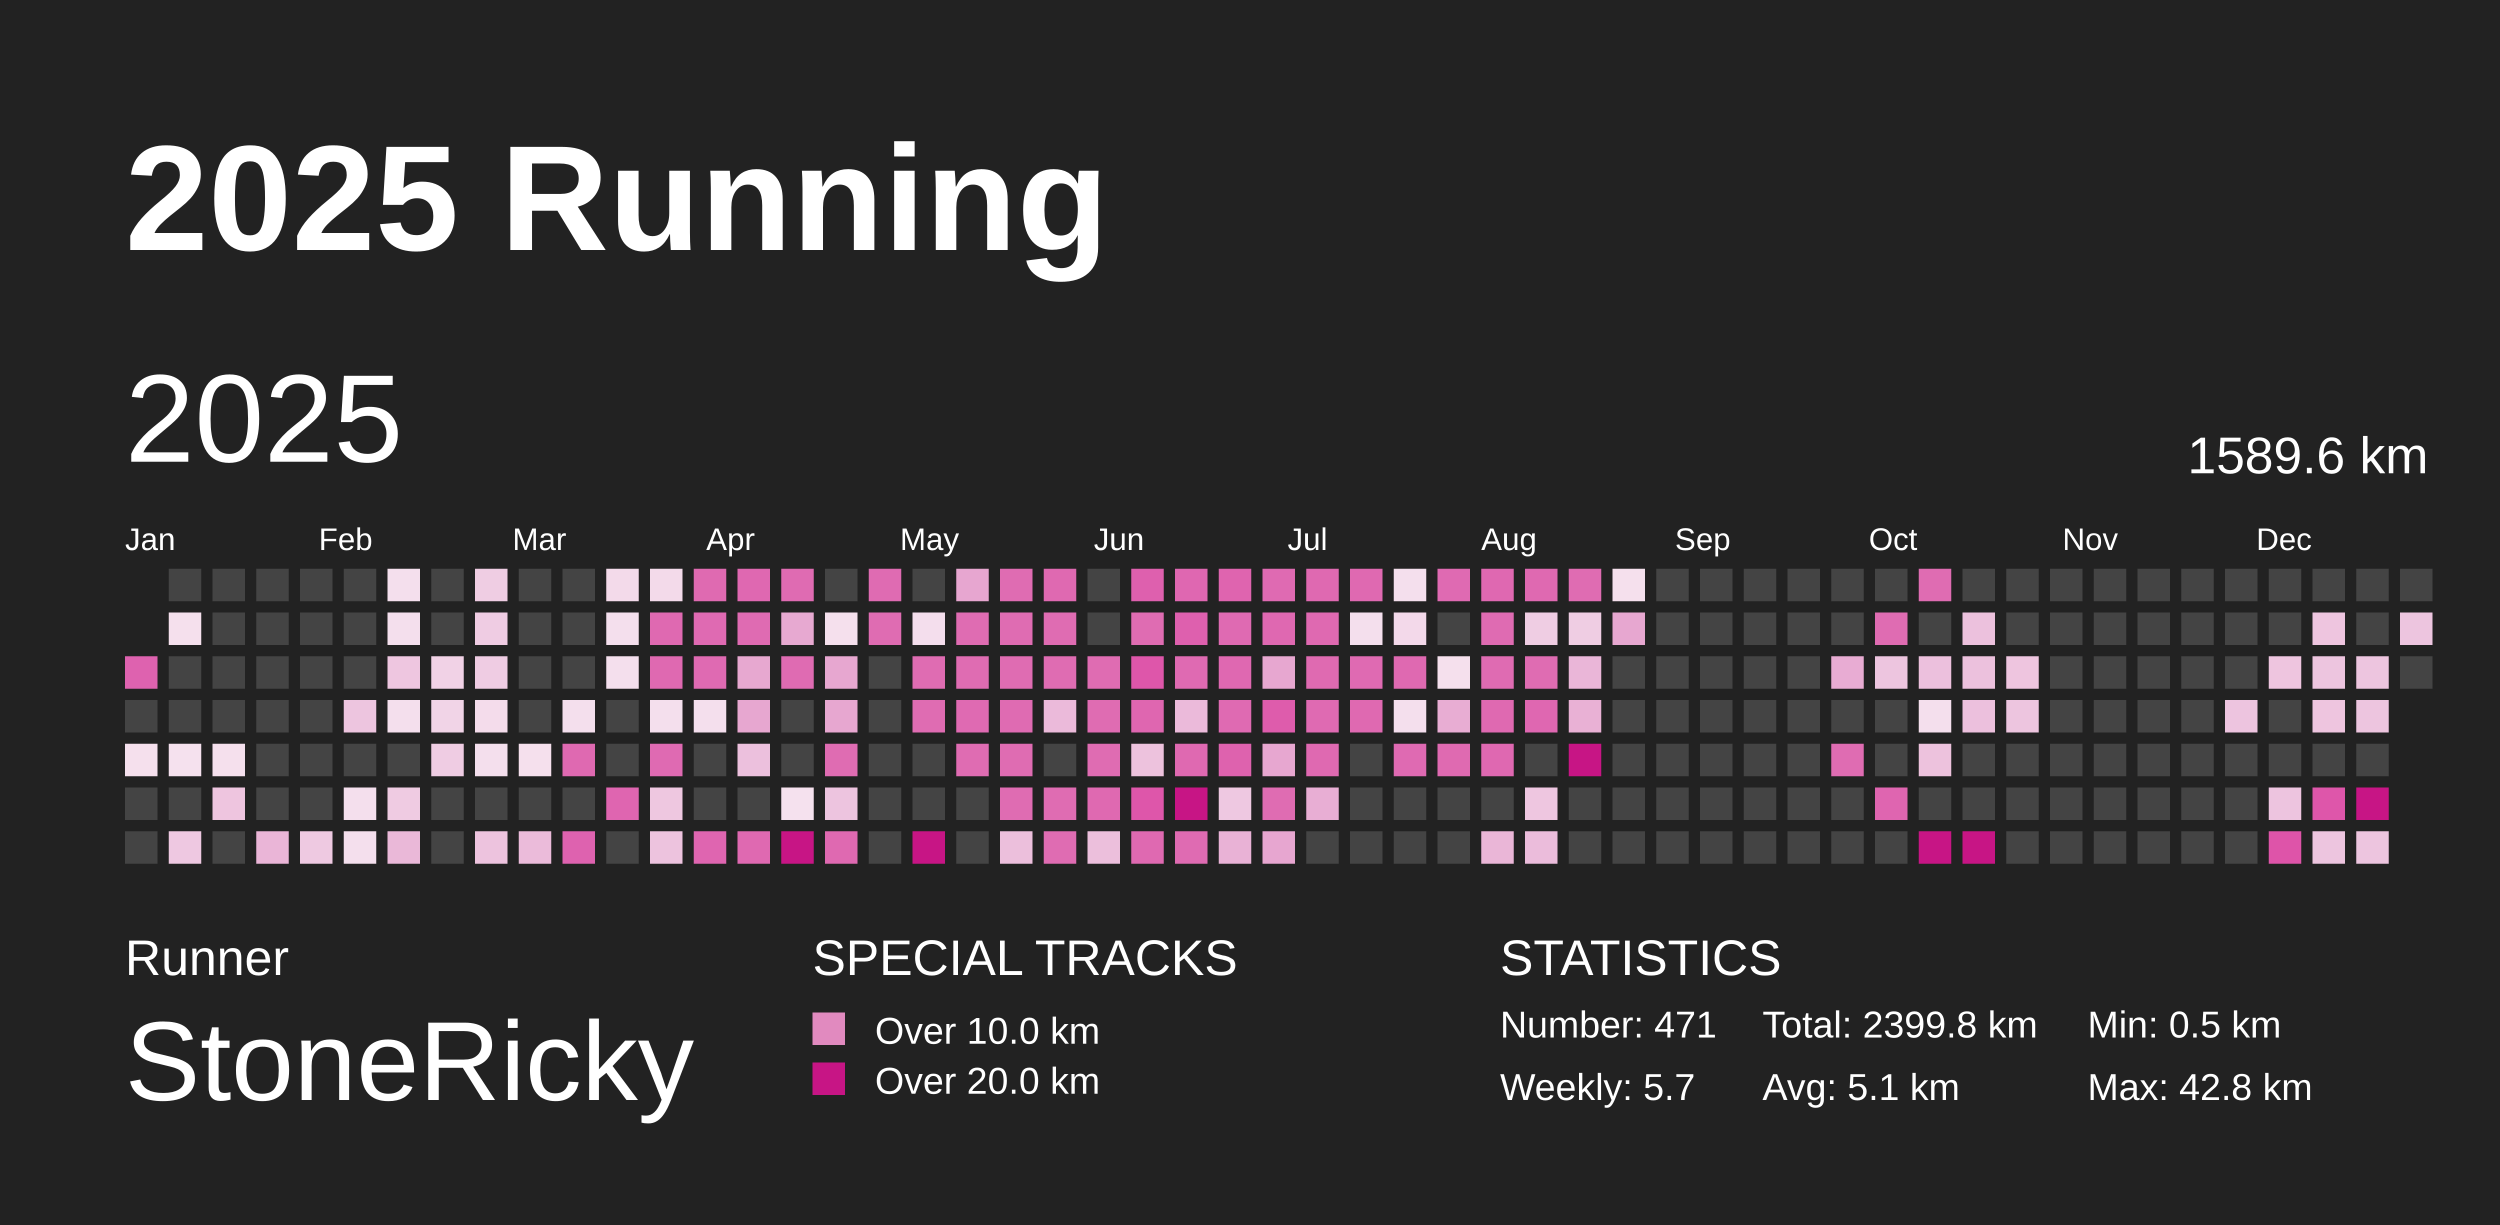
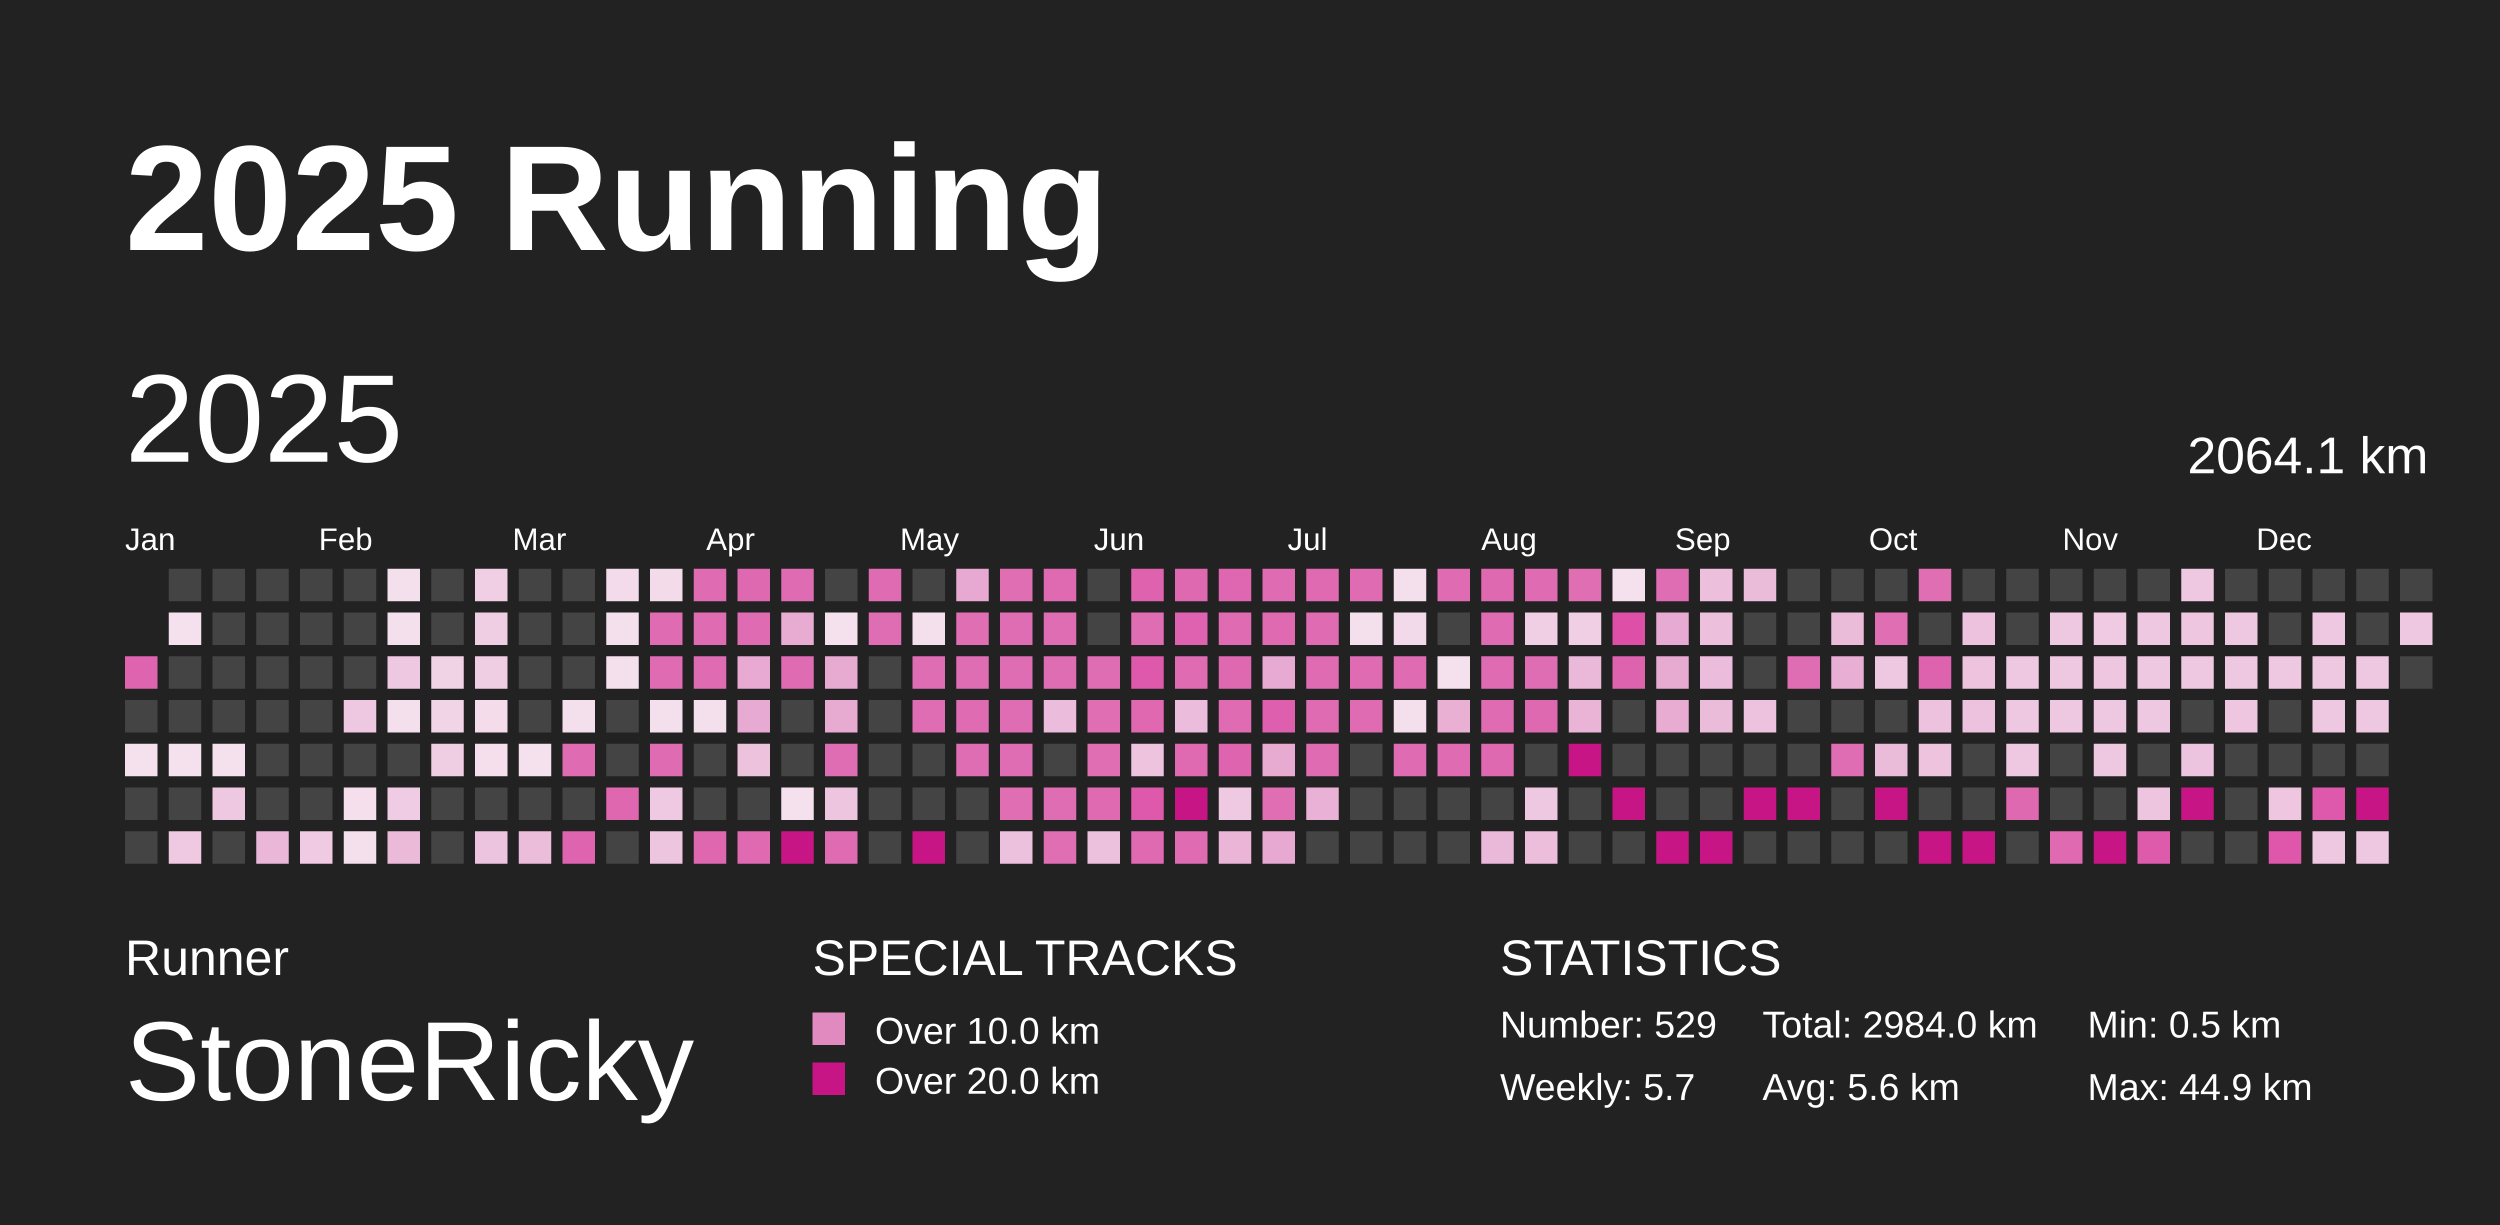
<svg xmlns="http://www.w3.org/2000/svg" baseProfile="full" height="98mm" version="1.1" viewBox="0,0,200,98" width="200mm">
  <defs />
  <rect fill="#222222" height="98" width="200" x="0" y="0" />
  <text fill="#FFFFFF" style="font-size:12px; font-family:Arial; font-weight:bold;" x="10" y="20">2025 Running</text>
  <text fill="#FFFFFF" style="font-size:4px; font-family:Arial" x="10" y="78">Runner</text>
  <text fill="#FFFFFF" style="font-size:9px; font-family:Arial" x="10" y="88">StoneRicky</text>
  <text fill="#FFFFFF" style="font-size:4px; font-family:Arial" x="65" y="78">SPECIAL TRACKS</text>
  <rect fill="#E18ABF" height="2.6" width="2.6" x="65" y="81" />
  <text fill="#FFFFFF" style="font-size:3px; font-family:Arial" x="70" y="83.5">Over 10.0 km</text>
  <rect fill="#C71585" height="2.6" width="2.6" x="65" y="85" />
  <text fill="#FFFFFF" style="font-size:3px; font-family:Arial" x="70" y="87.5">Over 20.0 km</text>
  <text fill="#FFFFFF" style="font-size:4px; font-family:Arial" x="120" y="78">STATISTICS</text>
-   <text fill="#FFFFFF" style="font-size:3px; font-family:Arial" x="120" y="83">Number: 471</text>
+   <text fill="#FFFFFF" style="font-size:3px; font-family:Arial" x="120" y="83">Number: 529</text>
  <text fill="#FFFFFF" style="font-size:3px; font-family:Arial" x="120" y="88">Weekly: 5.7</text>
-   <text fill="#FFFFFF" style="font-size:3px; font-family:Arial" x="141" y="83">Total: 2399.8 km</text>
-   <text fill="#FFFFFF" style="font-size:3px; font-family:Arial" x="141" y="88">Avg: 5.1 km</text>
+   <text fill="#FFFFFF" style="font-size:3px; font-family:Arial" x="141" y="83">Total: 2984.0 km</text>
+   <text fill="#FFFFFF" style="font-size:3px; font-family:Arial" x="141" y="88">Avg: 5.6 km</text>
  <text fill="#FFFFFF" style="font-size:3px; font-family:Arial" x="167" y="83">Min: 0.5 km</text>
-   <text fill="#FFFFFF" style="font-size:3px; font-family:Arial" x="167" y="88">Max: 42.8 km</text>
+   <text fill="#FFFFFF" style="font-size:3px; font-family:Arial" x="167" y="88">Max: 44.9 km</text>
  <text dominant-baseline="hanging" fill="#FFFFFF" style="font-size:10.0px; font-family:Arial;" x="10" y="30">2025</text>
-   <text dominant-baseline="hanging" fill="#FFFFFF" style="font-size:4.125px; font-family:Arial;" x="175" y="35">1589.6 km</text>
+   <text dominant-baseline="hanging" fill="#FFFFFF" style="font-size:4.125px; font-family:Arial;" x="175" y="35">2064.1 km</text>
  <text fill="#FFFFFF" style="font-size:2.5px; font-family:Arial" x="10.0" y="44">Jan</text>
  <text fill="#FFFFFF" style="font-size:2.5px; font-family:Arial" x="25.5" y="44">Feb</text>
  <text fill="#FFFFFF" style="font-size:2.5px; font-family:Arial" x="41.0" y="44">Mar</text>
  <text fill="#FFFFFF" style="font-size:2.5px; font-family:Arial" x="56.5" y="44">Apr</text>
  <text fill="#FFFFFF" style="font-size:2.5px; font-family:Arial" x="72.0" y="44">May</text>
  <text fill="#FFFFFF" style="font-size:2.5px; font-family:Arial" x="87.5" y="44">Jun</text>
  <text fill="#FFFFFF" style="font-size:2.5px; font-family:Arial" x="103.0" y="44">Jul</text>
  <text fill="#FFFFFF" style="font-size:2.5px; font-family:Arial" x="118.5" y="44">Aug</text>
  <text fill="#FFFFFF" style="font-size:2.5px; font-family:Arial" x="134.0" y="44">Sep</text>
  <text fill="#FFFFFF" style="font-size:2.5px; font-family:Arial" x="149.5" y="44">Oct</text>
  <text fill="#FFFFFF" style="font-size:2.5px; font-family:Arial" x="165.0" y="44">Nov</text>
  <text fill="#FFFFFF" style="font-size:2.5px; font-family:Arial" x="180.5" y="44">Dec</text>
-   <rect fill="#de62af" height="2.6" width="2.6" x="10.0" y="52.5" />
+   <rect fill="#df64af" height="2.6" width="2.6" x="10.0" y="52.5" />
  <rect fill="#444444" height="2.6" width="2.6" x="10.0" y="56.0" />
  <rect fill="#f5e0ed" height="2.6" width="2.6" x="10.0" y="59.5" />
  <rect fill="#444444" height="2.6" width="2.6" x="10.0" y="63.0" />
  <rect fill="#444444" height="2.6" width="2.6" x="10.0" y="66.5" />
  <rect fill="#444444" height="2.6" width="2.6" x="13.5" y="45.5" />
  <rect fill="#f5e0ed" height="2.6" width="2.6" x="13.5" y="49.0" />
  <rect fill="#444444" height="2.6" width="2.6" x="13.5" y="52.5" />
  <rect fill="#444444" height="2.6" width="2.6" x="13.5" y="56.0" />
  <rect fill="#f5e1ee" height="2.6" width="2.6" x="13.5" y="59.5" />
  <rect fill="#444444" height="2.6" width="2.6" x="13.5" y="63.0" />
-   <rect fill="#eec8e1" height="2.6" width="2.6" x="13.5" y="66.5" />
+   <rect fill="#eec9e1" height="2.6" width="2.6" x="13.5" y="66.5" />
  <rect fill="#444444" height="2.6" width="2.6" x="17.0" y="45.5" />
  <rect fill="#444444" height="2.6" width="2.6" x="17.0" y="49.0" />
  <rect fill="#444444" height="2.6" width="2.6" x="17.0" y="52.5" />
  <rect fill="#444444" height="2.6" width="2.6" x="17.0" y="56.0" />
  <rect fill="#f5e0ed" height="2.6" width="2.6" x="17.0" y="59.5" />
-   <rect fill="#eec5df" height="2.6" width="2.6" x="17.0" y="63.0" />
+   <rect fill="#eec7e0" height="2.6" width="2.6" x="17.0" y="63.0" />
  <rect fill="#444444" height="2.6" width="2.6" x="17.0" y="66.5" />
  <rect fill="#444444" height="2.6" width="2.6" x="20.5" y="45.5" />
  <rect fill="#444444" height="2.6" width="2.6" x="20.5" y="49.0" />
  <rect fill="#444444" height="2.6" width="2.6" x="20.5" y="52.5" />
  <rect fill="#444444" height="2.6" width="2.6" x="20.5" y="56.0" />
  <rect fill="#444444" height="2.6" width="2.6" x="20.5" y="59.5" />
  <rect fill="#444444" height="2.6" width="2.6" x="20.5" y="63.0" />
-   <rect fill="#eab5d7" height="2.6" width="2.6" x="20.5" y="66.5" />
+   <rect fill="#eab7d8" height="2.6" width="2.6" x="20.5" y="66.5" />
  <rect fill="#444444" height="2.6" width="2.6" x="24.0" y="45.5" />
  <rect fill="#444444" height="2.6" width="2.6" x="24.0" y="49.0" />
  <rect fill="#444444" height="2.6" width="2.6" x="24.0" y="52.5" />
  <rect fill="#444444" height="2.6" width="2.6" x="24.0" y="56.0" />
  <rect fill="#444444" height="2.6" width="2.6" x="24.0" y="59.5" />
  <rect fill="#444444" height="2.6" width="2.6" x="24.0" y="63.0" />
-   <rect fill="#eec9e1" height="2.6" width="2.6" x="24.0" y="66.5" />
+   <rect fill="#efcae2" height="2.6" width="2.6" x="24.0" y="66.5" />
  <rect fill="#444444" height="2.6" width="2.6" x="27.5" y="45.5" />
  <rect fill="#444444" height="2.6" width="2.6" x="27.5" y="49.0" />
  <rect fill="#444444" height="2.6" width="2.6" x="27.5" y="52.5" />
-   <rect fill="#edc5df" height="2.6" width="2.6" x="27.5" y="56.0" />
+   <rect fill="#eec7e0" height="2.6" width="2.6" x="27.5" y="56.0" />
  <rect fill="#444444" height="2.6" width="2.6" x="27.5" y="59.5" />
-   <rect fill="#f4dfed" height="2.6" width="2.6" x="27.5" y="63.0" />
+   <rect fill="#f5dfed" height="2.6" width="2.6" x="27.5" y="63.0" />
  <rect fill="#f4dfed" height="2.6" width="2.6" x="27.5" y="66.5" />
  <rect fill="#f4dfed" height="2.6" width="2.6" x="31.0" y="45.5" />
  <rect fill="#f4dfed" height="2.6" width="2.6" x="31.0" y="49.0" />
-   <rect fill="#eec6e0" height="2.6" width="2.6" x="31.0" y="52.5" />
+   <rect fill="#eec7e0" height="2.6" width="2.6" x="31.0" y="52.5" />
  <rect fill="#f4dfed" height="2.6" width="2.6" x="31.0" y="56.0" />
  <rect fill="#444444" height="2.6" width="2.6" x="31.0" y="59.5" />
-   <rect fill="#efcbe2" height="2.6" width="2.6" x="31.0" y="63.0" />
-   <rect fill="#eab8d8" height="2.6" width="2.6" x="31.0" y="66.5" />
+   <rect fill="#efcce3" height="2.6" width="2.6" x="31.0" y="63.0" />
+   <rect fill="#ebbad9" height="2.6" width="2.6" x="31.0" y="66.5" />
  <rect fill="#444444" height="2.6" width="2.6" x="34.5" y="45.5" />
  <rect fill="#444444" height="2.6" width="2.6" x="34.5" y="49.0" />
-   <rect fill="#f1d2e6" height="2.6" width="2.6" x="34.5" y="52.5" />
-   <rect fill="#f1d4e7" height="2.6" width="2.6" x="34.5" y="56.0" />
-   <rect fill="#efcce3" height="2.6" width="2.6" x="34.5" y="59.5" />
+   <rect fill="#f1d3e6" height="2.6" width="2.6" x="34.5" y="52.5" />
+   <rect fill="#f1d5e7" height="2.6" width="2.6" x="34.5" y="56.0" />
+   <rect fill="#efcde3" height="2.6" width="2.6" x="34.5" y="59.5" />
  <rect fill="#444444" height="2.6" width="2.6" x="34.5" y="63.0" />
  <rect fill="#444444" height="2.6" width="2.6" x="34.5" y="66.5" />
-   <rect fill="#efcde3" height="2.6" width="2.6" x="38.0" y="45.5" />
-   <rect fill="#efcce3" height="2.6" width="2.6" x="38.0" y="49.0" />
-   <rect fill="#efcce3" height="2.6" width="2.6" x="38.0" y="52.5" />
+   <rect fill="#f0cee4" height="2.6" width="2.6" x="38.0" y="45.5" />
+   <rect fill="#efcde3" height="2.6" width="2.6" x="38.0" y="49.0" />
+   <rect fill="#efcde3" height="2.6" width="2.6" x="38.0" y="52.5" />
  <rect fill="#f4dceb" height="2.6" width="2.6" x="38.0" y="56.0" />
-   <rect fill="#f4dfed" height="2.6" width="2.6" x="38.0" y="59.5" />
+   <rect fill="#f5dfed" height="2.6" width="2.6" x="38.0" y="59.5" />
  <rect fill="#444444" height="2.6" width="2.6" x="38.0" y="63.0" />
-   <rect fill="#edc3de" height="2.6" width="2.6" x="38.0" y="66.5" />
+   <rect fill="#edc4df" height="2.6" width="2.6" x="38.0" y="66.5" />
  <rect fill="#444444" height="2.6" width="2.6" x="41.5" y="45.5" />
  <rect fill="#444444" height="2.6" width="2.6" x="41.5" y="49.0" />
  <rect fill="#444444" height="2.6" width="2.6" x="41.5" y="52.5" />
  <rect fill="#444444" height="2.6" width="2.6" x="41.5" y="56.0" />
  <rect fill="#f5e0ed" height="2.6" width="2.6" x="41.5" y="59.5" />
  <rect fill="#444444" height="2.6" width="2.6" x="41.5" y="63.0" />
-   <rect fill="#ebbbda" height="2.6" width="2.6" x="41.5" y="66.5" />
+   <rect fill="#ebbddb" height="2.6" width="2.6" x="41.5" y="66.5" />
  <rect fill="#444444" height="2.6" width="2.6" x="45.0" y="45.5" />
  <rect fill="#444444" height="2.6" width="2.6" x="45.0" y="49.0" />
  <rect fill="#444444" height="2.6" width="2.6" x="45.0" y="52.5" />
  <rect fill="#f4dfed" height="2.6" width="2.6" x="45.0" y="56.0" />
-   <rect fill="#df69b1" height="2.6" width="2.6" x="45.0" y="59.5" />
+   <rect fill="#df6bb2" height="2.6" width="2.6" x="45.0" y="59.5" />
  <rect fill="#444444" height="2.6" width="2.6" x="45.0" y="63.0" />
-   <rect fill="#de62af" height="2.6" width="2.6" x="45.0" y="66.5" />
-   <rect fill="#f3daea" height="2.6" width="2.6" x="48.5" y="45.5" />
+   <rect fill="#df64af" height="2.6" width="2.6" x="45.0" y="66.5" />
+   <rect fill="#f3dbeb" height="2.6" width="2.6" x="48.5" y="45.5" />
  <rect fill="#f4dfed" height="2.6" width="2.6" x="48.5" y="49.0" />
  <rect fill="#f4dfed" height="2.6" width="2.6" x="48.5" y="52.5" />
  <rect fill="#444444" height="2.6" width="2.6" x="48.5" y="56.0" />
  <rect fill="#444444" height="2.6" width="2.6" x="48.5" y="59.5" />
-   <rect fill="#df65b0" height="2.6" width="2.6" x="48.5" y="63.0" />
+   <rect fill="#df67b0" height="2.6" width="2.6" x="48.5" y="63.0" />
  <rect fill="#444444" height="2.6" width="2.6" x="48.5" y="66.5" />
-   <rect fill="#f3daea" height="2.6" width="2.6" x="52.0" y="45.5" />
-   <rect fill="#df69b1" height="2.6" width="2.6" x="52.0" y="49.0" />
-   <rect fill="#df69b1" height="2.6" width="2.6" x="52.0" y="52.5" />
+   <rect fill="#f3dbea" height="2.6" width="2.6" x="52.0" y="45.5" />
+   <rect fill="#df6bb2" height="2.6" width="2.6" x="52.0" y="49.0" />
+   <rect fill="#df6bb2" height="2.6" width="2.6" x="52.0" y="52.5" />
  <rect fill="#f4dfed" height="2.6" width="2.6" x="52.0" y="56.0" />
-   <rect fill="#df6ab2" height="2.6" width="2.6" x="52.0" y="59.5" />
-   <rect fill="#eec7e0" height="2.6" width="2.6" x="52.0" y="63.0" />
-   <rect fill="#edc3de" height="2.6" width="2.6" x="52.0" y="66.5" />
-   <rect fill="#df6ab1" height="2.6" width="2.6" x="55.5" y="45.5" />
-   <rect fill="#df6ab2" height="2.6" width="2.6" x="55.5" y="49.0" />
-   <rect fill="#df6ab2" height="2.6" width="2.6" x="55.5" y="52.5" />
+   <rect fill="#df6cb2" height="2.6" width="2.6" x="52.0" y="59.5" />
+   <rect fill="#eec9e1" height="2.6" width="2.6" x="52.0" y="63.0" />
+   <rect fill="#edc5df" height="2.6" width="2.6" x="52.0" y="66.5" />
+   <rect fill="#df6bb2" height="2.6" width="2.6" x="55.5" y="45.5" />
+   <rect fill="#df6cb2" height="2.6" width="2.6" x="55.5" y="49.0" />
+   <rect fill="#df6cb2" height="2.6" width="2.6" x="55.5" y="52.5" />
  <rect fill="#f4dfed" height="2.6" width="2.6" x="55.5" y="56.0" />
  <rect fill="#444444" height="2.6" width="2.6" x="55.5" y="59.5" />
  <rect fill="#444444" height="2.6" width="2.6" x="55.5" y="63.0" />
-   <rect fill="#df65b0" height="2.6" width="2.6" x="55.5" y="66.5" />
-   <rect fill="#df68b1" height="2.6" width="2.6" x="59.0" y="45.5" />
-   <rect fill="#df6bb2" height="2.6" width="2.6" x="59.0" y="49.0" />
-   <rect fill="#e7a8d0" height="2.6" width="2.6" x="59.0" y="52.5" />
-   <rect fill="#e7a7d0" height="2.6" width="2.6" x="59.0" y="56.0" />
-   <rect fill="#ecc0dd" height="2.6" width="2.6" x="59.0" y="59.5" />
+   <rect fill="#df67b0" height="2.6" width="2.6" x="55.5" y="66.5" />
+   <rect fill="#df69b1" height="2.6" width="2.6" x="59.0" y="45.5" />
+   <rect fill="#df6cb3" height="2.6" width="2.6" x="59.0" y="49.0" />
+   <rect fill="#e8aad2" height="2.6" width="2.6" x="59.0" y="52.5" />
+   <rect fill="#e7aad2" height="2.6" width="2.6" x="59.0" y="56.0" />
+   <rect fill="#edc2dd" height="2.6" width="2.6" x="59.0" y="59.5" />
  <rect fill="#444444" height="2.6" width="2.6" x="59.0" y="63.0" />
-   <rect fill="#df69b1" height="2.6" width="2.6" x="59.0" y="66.5" />
-   <rect fill="#df6bb2" height="2.6" width="2.6" x="62.5" y="45.5" />
-   <rect fill="#e7a9d1" height="2.6" width="2.6" x="62.5" y="49.0" />
-   <rect fill="#df6bb2" height="2.6" width="2.6" x="62.5" y="52.5" />
+   <rect fill="#df6ab2" height="2.6" width="2.6" x="59.0" y="66.5" />
+   <rect fill="#df6cb3" height="2.6" width="2.6" x="62.5" y="45.5" />
+   <rect fill="#e8acd3" height="2.6" width="2.6" x="62.5" y="49.0" />
+   <rect fill="#df6cb3" height="2.6" width="2.6" x="62.5" y="52.5" />
  <rect fill="#444444" height="2.6" width="2.6" x="62.5" y="56.0" />
  <rect fill="#444444" height="2.6" width="2.6" x="62.5" y="59.5" />
  <rect fill="#f5e1ee" height="2.6" width="2.6" x="62.5" y="63.0" />
  <rect fill="#C71585" height="2.6" width="2.6" x="62.5" y="66.5" />
  <rect fill="#444444" height="2.6" width="2.6" x="66.0" y="45.5" />
  <rect fill="#f5e0ed" height="2.6" width="2.6" x="66.0" y="49.0" />
-   <rect fill="#e7a7d0" height="2.6" width="2.6" x="66.0" y="52.5" />
-   <rect fill="#e7a7d0" height="2.6" width="2.6" x="66.0" y="56.0" />
-   <rect fill="#df6cb2" height="2.6" width="2.6" x="66.0" y="59.5" />
-   <rect fill="#edc4df" height="2.6" width="2.6" x="66.0" y="63.0" />
-   <rect fill="#df69b1" height="2.6" width="2.6" x="66.0" y="66.5" />
-   <rect fill="#df6bb2" height="2.6" width="2.6" x="69.5" y="45.5" />
-   <rect fill="#df6cb2" height="2.6" width="2.6" x="69.5" y="49.0" />
+   <rect fill="#e7aad1" height="2.6" width="2.6" x="66.0" y="52.5" />
+   <rect fill="#e7aad1" height="2.6" width="2.6" x="66.0" y="56.0" />
+   <rect fill="#df6db3" height="2.6" width="2.6" x="66.0" y="59.5" />
+   <rect fill="#edc5df" height="2.6" width="2.6" x="66.0" y="63.0" />
+   <rect fill="#df6bb2" height="2.6" width="2.6" x="66.0" y="66.5" />
+   <rect fill="#df6cb3" height="2.6" width="2.6" x="69.5" y="45.5" />
+   <rect fill="#df6db3" height="2.6" width="2.6" x="69.5" y="49.0" />
  <rect fill="#444444" height="2.6" width="2.6" x="69.5" y="52.5" />
  <rect fill="#444444" height="2.6" width="2.6" x="69.5" y="56.0" />
  <rect fill="#444444" height="2.6" width="2.6" x="69.5" y="59.5" />
  <rect fill="#444444" height="2.6" width="2.6" x="69.5" y="63.0" />
  <rect fill="#444444" height="2.6" width="2.6" x="69.5" y="66.5" />
  <rect fill="#444444" height="2.6" width="2.6" x="73.0" y="45.5" />
-   <rect fill="#f4deed" height="2.6" width="2.6" x="73.0" y="49.0" />
-   <rect fill="#df6cb2" height="2.6" width="2.6" x="73.0" y="52.5" />
-   <rect fill="#df6cb2" height="2.6" width="2.6" x="73.0" y="56.0" />
+   <rect fill="#f4dfed" height="2.6" width="2.6" x="73.0" y="49.0" />
+   <rect fill="#df6db3" height="2.6" width="2.6" x="73.0" y="52.5" />
+   <rect fill="#df6db3" height="2.6" width="2.6" x="73.0" y="56.0" />
  <rect fill="#444444" height="2.6" width="2.6" x="73.0" y="59.5" />
  <rect fill="#444444" height="2.6" width="2.6" x="73.0" y="63.0" />
  <rect fill="#C71585" height="2.6" width="2.6" x="73.0" y="66.5" />
-   <rect fill="#e7a6d0" height="2.6" width="2.6" x="76.5" y="45.5" />
-   <rect fill="#df6cb2" height="2.6" width="2.6" x="76.5" y="49.0" />
-   <rect fill="#df6cb2" height="2.6" width="2.6" x="76.5" y="52.5" />
-   <rect fill="#df6ab2" height="2.6" width="2.6" x="76.5" y="56.0" />
-   <rect fill="#df6cb2" height="2.6" width="2.6" x="76.5" y="59.5" />
+   <rect fill="#e7a9d1" height="2.6" width="2.6" x="76.5" y="45.5" />
+   <rect fill="#df6eb3" height="2.6" width="2.6" x="76.5" y="49.0" />
+   <rect fill="#df6db3" height="2.6" width="2.6" x="76.5" y="52.5" />
+   <rect fill="#df6bb2" height="2.6" width="2.6" x="76.5" y="56.0" />
+   <rect fill="#df6db3" height="2.6" width="2.6" x="76.5" y="59.5" />
  <rect fill="#444444" height="2.6" width="2.6" x="76.5" y="63.0" />
  <rect fill="#444444" height="2.6" width="2.6" x="76.5" y="66.5" />
-   <rect fill="#df6cb2" height="2.6" width="2.6" x="80.0" y="45.5" />
-   <rect fill="#df6cb2" height="2.6" width="2.6" x="80.0" y="49.0" />
-   <rect fill="#df6cb2" height="2.6" width="2.6" x="80.0" y="52.5" />
-   <rect fill="#df6bb2" height="2.6" width="2.6" x="80.0" y="56.0" />
-   <rect fill="#df6cb2" height="2.6" width="2.6" x="80.0" y="59.5" />
-   <rect fill="#df6cb2" height="2.6" width="2.6" x="80.0" y="63.0" />
-   <rect fill="#ecbfdc" height="2.6" width="2.6" x="80.0" y="66.5" />
-   <rect fill="#df69b1" height="2.6" width="2.6" x="83.5" y="45.5" />
-   <rect fill="#df6cb2" height="2.6" width="2.6" x="83.5" y="49.0" />
-   <rect fill="#df6cb2" height="2.6" width="2.6" x="83.5" y="52.5" />
-   <rect fill="#ebbada" height="2.6" width="2.6" x="83.5" y="56.0" />
+   <rect fill="#df6eb3" height="2.6" width="2.6" x="80.0" y="45.5" />
+   <rect fill="#df6db3" height="2.6" width="2.6" x="80.0" y="49.0" />
+   <rect fill="#df6db3" height="2.6" width="2.6" x="80.0" y="52.5" />
+   <rect fill="#df6db3" height="2.6" width="2.6" x="80.0" y="56.0" />
+   <rect fill="#df6db3" height="2.6" width="2.6" x="80.0" y="59.5" />
+   <rect fill="#df6eb3" height="2.6" width="2.6" x="80.0" y="63.0" />
+   <rect fill="#ecc1dd" height="2.6" width="2.6" x="80.0" y="66.5" />
+   <rect fill="#df6ab2" height="2.6" width="2.6" x="83.5" y="45.5" />
+   <rect fill="#df6db3" height="2.6" width="2.6" x="83.5" y="49.0" />
+   <rect fill="#df6db3" height="2.6" width="2.6" x="83.5" y="52.5" />
+   <rect fill="#ebbcdb" height="2.6" width="2.6" x="83.5" y="56.0" />
  <rect fill="#444444" height="2.6" width="2.6" x="83.5" y="59.5" />
-   <rect fill="#df6cb2" height="2.6" width="2.6" x="83.5" y="63.0" />
-   <rect fill="#df6cb2" height="2.6" width="2.6" x="83.5" y="66.5" />
+   <rect fill="#df6db3" height="2.6" width="2.6" x="83.5" y="63.0" />
+   <rect fill="#df6eb3" height="2.6" width="2.6" x="83.5" y="66.5" />
  <rect fill="#444444" height="2.6" width="2.6" x="87.0" y="45.5" />
  <rect fill="#444444" height="2.6" width="2.6" x="87.0" y="49.0" />
-   <rect fill="#df6cb2" height="2.6" width="2.6" x="87.0" y="52.5" />
-   <rect fill="#df6cb2" height="2.6" width="2.6" x="87.0" y="56.0" />
-   <rect fill="#df6cb2" height="2.6" width="2.6" x="87.0" y="59.5" />
-   <rect fill="#df69b1" height="2.6" width="2.6" x="87.0" y="63.0" />
-   <rect fill="#ecbfdc" height="2.6" width="2.6" x="87.0" y="66.5" />
-   <rect fill="#de60ae" height="2.6" width="2.6" x="90.5" y="45.5" />
-   <rect fill="#df6cb2" height="2.6" width="2.6" x="90.5" y="49.0" />
-   <rect fill="#de56aa" height="2.6" width="2.6" x="90.5" y="52.5" />
-   <rect fill="#df66b0" height="2.6" width="2.6" x="90.5" y="56.0" />
-   <rect fill="#edc2dd" height="2.6" width="2.6" x="90.5" y="59.5" />
-   <rect fill="#de56aa" height="2.6" width="2.6" x="90.5" y="63.0" />
-   <rect fill="#df69b1" height="2.6" width="2.6" x="90.5" y="66.5" />
-   <rect fill="#df67b1" height="2.6" width="2.6" x="94.0" y="45.5" />
-   <rect fill="#de60ae" height="2.6" width="2.6" x="94.0" y="49.0" />
-   <rect fill="#df6ab2" height="2.6" width="2.6" x="94.0" y="52.5" />
-   <rect fill="#ebbada" height="2.6" width="2.6" x="94.0" y="56.0" />
-   <rect fill="#df69b1" height="2.6" width="2.6" x="94.0" y="59.5" />
+   <rect fill="#df6db3" height="2.6" width="2.6" x="87.0" y="52.5" />
+   <rect fill="#df6eb3" height="2.6" width="2.6" x="87.0" y="56.0" />
+   <rect fill="#df6eb3" height="2.6" width="2.6" x="87.0" y="59.5" />
+   <rect fill="#df6ab2" height="2.6" width="2.6" x="87.0" y="63.0" />
+   <rect fill="#ecc1dd" height="2.6" width="2.6" x="87.0" y="66.5" />
+   <rect fill="#de62ae" height="2.6" width="2.6" x="90.5" y="45.5" />
+   <rect fill="#df6db3" height="2.6" width="2.6" x="90.5" y="49.0" />
+   <rect fill="#de58ab" height="2.6" width="2.6" x="90.5" y="52.5" />
+   <rect fill="#df68b1" height="2.6" width="2.6" x="90.5" y="56.0" />
+   <rect fill="#edc3de" height="2.6" width="2.6" x="90.5" y="59.5" />
+   <rect fill="#de59ab" height="2.6" width="2.6" x="90.5" y="63.0" />
+   <rect fill="#df6ab2" height="2.6" width="2.6" x="90.5" y="66.5" />
+   <rect fill="#df69b1" height="2.6" width="2.6" x="94.0" y="45.5" />
+   <rect fill="#de62af" height="2.6" width="2.6" x="94.0" y="49.0" />
+   <rect fill="#df6bb2" height="2.6" width="2.6" x="94.0" y="52.5" />
+   <rect fill="#ebbcdb" height="2.6" width="2.6" x="94.0" y="56.0" />
+   <rect fill="#df6ab2" height="2.6" width="2.6" x="94.0" y="59.5" />
  <rect fill="#C71585" height="2.6" width="2.6" x="94.0" y="63.0" />
-   <rect fill="#df6bb2" height="2.6" width="2.6" x="94.0" y="66.5" />
-   <rect fill="#df64af" height="2.6" width="2.6" x="97.5" y="45.5" />
-   <rect fill="#df6ab2" height="2.6" width="2.6" x="97.5" y="49.0" />
-   <rect fill="#df68b1" height="2.6" width="2.6" x="97.5" y="52.5" />
-   <rect fill="#df6ab2" height="2.6" width="2.6" x="97.5" y="56.0" />
-   <rect fill="#de62ae" height="2.6" width="2.6" x="97.5" y="59.5" />
-   <rect fill="#eec8e1" height="2.6" width="2.6" x="97.5" y="63.0" />
-   <rect fill="#e9b2d6" height="2.6" width="2.6" x="97.5" y="66.5" />
-   <rect fill="#df6ab2" height="2.6" width="2.6" x="101.0" y="45.5" />
-   <rect fill="#df68b1" height="2.6" width="2.6" x="101.0" y="49.0" />
-   <rect fill="#e7a7d0" height="2.6" width="2.6" x="101.0" y="52.5" />
-   <rect fill="#de5cac" height="2.6" width="2.6" x="101.0" y="56.0" />
-   <rect fill="#e7a7d0" height="2.6" width="2.6" x="101.0" y="59.5" />
-   <rect fill="#df6cb2" height="2.6" width="2.6" x="101.0" y="63.0" />
-   <rect fill="#e7a6d0" height="2.6" width="2.6" x="101.0" y="66.5" />
-   <rect fill="#df69b1" height="2.6" width="2.6" x="104.5" y="45.5" />
-   <rect fill="#df69b1" height="2.6" width="2.6" x="104.5" y="49.0" />
-   <rect fill="#df6ab1" height="2.6" width="2.6" x="104.5" y="52.5" />
-   <rect fill="#df6ab2" height="2.6" width="2.6" x="104.5" y="56.0" />
-   <rect fill="#df69b1" height="2.6" width="2.6" x="104.5" y="59.5" />
-   <rect fill="#e8aed4" height="2.6" width="2.6" x="104.5" y="63.0" />
+   <rect fill="#df6cb3" height="2.6" width="2.6" x="94.0" y="66.5" />
+   <rect fill="#df66b0" height="2.6" width="2.6" x="97.5" y="45.5" />
+   <rect fill="#df6cb2" height="2.6" width="2.6" x="97.5" y="49.0" />
+   <rect fill="#df69b1" height="2.6" width="2.6" x="97.5" y="52.5" />
+   <rect fill="#df6bb2" height="2.6" width="2.6" x="97.5" y="56.0" />
+   <rect fill="#de64af" height="2.6" width="2.6" x="97.5" y="59.5" />
+   <rect fill="#eec9e1" height="2.6" width="2.6" x="97.5" y="63.0" />
+   <rect fill="#eab5d7" height="2.6" width="2.6" x="97.5" y="66.5" />
+   <rect fill="#df6cb2" height="2.6" width="2.6" x="101.0" y="45.5" />
+   <rect fill="#df6ab2" height="2.6" width="2.6" x="101.0" y="49.0" />
+   <rect fill="#e7aad2" height="2.6" width="2.6" x="101.0" y="52.5" />
+   <rect fill="#de5fad" height="2.6" width="2.6" x="101.0" y="56.0" />
+   <rect fill="#e7aad1" height="2.6" width="2.6" x="101.0" y="59.5" />
+   <rect fill="#df6eb3" height="2.6" width="2.6" x="101.0" y="63.0" />
+   <rect fill="#e7a9d1" height="2.6" width="2.6" x="101.0" y="66.5" />
+   <rect fill="#df6ab2" height="2.6" width="2.6" x="104.5" y="45.5" />
+   <rect fill="#df6bb2" height="2.6" width="2.6" x="104.5" y="49.0" />
+   <rect fill="#df6bb2" height="2.6" width="2.6" x="104.5" y="52.5" />
+   <rect fill="#df6cb2" height="2.6" width="2.6" x="104.5" y="56.0" />
+   <rect fill="#df6bb2" height="2.6" width="2.6" x="104.5" y="59.5" />
+   <rect fill="#e9b1d5" height="2.6" width="2.6" x="104.5" y="63.0" />
  <rect fill="#444444" height="2.6" width="2.6" x="104.5" y="66.5" />
-   <rect fill="#df69b1" height="2.6" width="2.6" x="108.0" y="45.5" />
+   <rect fill="#df6bb2" height="2.6" width="2.6" x="108.0" y="45.5" />
  <rect fill="#f4dfed" height="2.6" width="2.6" x="108.0" y="49.0" />
-   <rect fill="#df6ab2" height="2.6" width="2.6" x="108.0" y="52.5" />
-   <rect fill="#df69b1" height="2.6" width="2.6" x="108.0" y="56.0" />
+   <rect fill="#df6bb2" height="2.6" width="2.6" x="108.0" y="52.5" />
+   <rect fill="#df6bb2" height="2.6" width="2.6" x="108.0" y="56.0" />
  <rect fill="#444444" height="2.6" width="2.6" x="108.0" y="59.5" />
  <rect fill="#444444" height="2.6" width="2.6" x="108.0" y="63.0" />
  <rect fill="#444444" height="2.6" width="2.6" x="108.0" y="66.5" />
  <rect fill="#f4dfed" height="2.6" width="2.6" x="111.5" y="45.5" />
-   <rect fill="#f3d9ea" height="2.6" width="2.6" x="111.5" y="49.0" />
-   <rect fill="#df69b1" height="2.6" width="2.6" x="111.5" y="52.5" />
+   <rect fill="#f3daea" height="2.6" width="2.6" x="111.5" y="49.0" />
+   <rect fill="#df6bb2" height="2.6" width="2.6" x="111.5" y="52.5" />
  <rect fill="#f4dfed" height="2.6" width="2.6" x="111.5" y="56.0" />
-   <rect fill="#df6ab2" height="2.6" width="2.6" x="111.5" y="59.5" />
+   <rect fill="#df6cb2" height="2.6" width="2.6" x="111.5" y="59.5" />
  <rect fill="#444444" height="2.6" width="2.6" x="111.5" y="63.0" />
  <rect fill="#444444" height="2.6" width="2.6" x="111.5" y="66.5" />
-   <rect fill="#df6ab2" height="2.6" width="2.6" x="115.0" y="45.5" />
+   <rect fill="#df6cb2" height="2.6" width="2.6" x="115.0" y="45.5" />
  <rect fill="#444444" height="2.6" width="2.6" x="115.0" y="49.0" />
  <rect fill="#f5e0ed" height="2.6" width="2.6" x="115.0" y="52.5" />
-   <rect fill="#e8add3" height="2.6" width="2.6" x="115.0" y="56.0" />
-   <rect fill="#df6ab1" height="2.6" width="2.6" x="115.0" y="59.5" />
+   <rect fill="#e9b0d4" height="2.6" width="2.6" x="115.0" y="56.0" />
+   <rect fill="#df6bb2" height="2.6" width="2.6" x="115.0" y="59.5" />
  <rect fill="#444444" height="2.6" width="2.6" x="115.0" y="63.0" />
  <rect fill="#444444" height="2.6" width="2.6" x="115.0" y="66.5" />
-   <rect fill="#df68b1" height="2.6" width="2.6" x="118.5" y="45.5" />
-   <rect fill="#df6bb2" height="2.6" width="2.6" x="118.5" y="49.0" />
-   <rect fill="#df6bb2" height="2.6" width="2.6" x="118.5" y="52.5" />
-   <rect fill="#df69b1" height="2.6" width="2.6" x="118.5" y="56.0" />
-   <rect fill="#df68b1" height="2.6" width="2.6" x="118.5" y="59.5" />
+   <rect fill="#df69b1" height="2.6" width="2.6" x="118.5" y="45.5" />
+   <rect fill="#df6cb3" height="2.6" width="2.6" x="118.5" y="49.0" />
+   <rect fill="#df6cb3" height="2.6" width="2.6" x="118.5" y="52.5" />
+   <rect fill="#df6bb2" height="2.6" width="2.6" x="118.5" y="56.0" />
+   <rect fill="#df69b1" height="2.6" width="2.6" x="118.5" y="59.5" />
  <rect fill="#444444" height="2.6" width="2.6" x="118.5" y="63.0" />
-   <rect fill="#eab6d7" height="2.6" width="2.6" x="118.5" y="66.5" />
-   <rect fill="#df69b1" height="2.6" width="2.6" x="122.0" y="45.5" />
-   <rect fill="#efcde3" height="2.6" width="2.6" x="122.0" y="49.0" />
-   <rect fill="#df6cb2" height="2.6" width="2.6" x="122.0" y="52.5" />
-   <rect fill="#df67b1" height="2.6" width="2.6" x="122.0" y="56.0" />
+   <rect fill="#eab8d9" height="2.6" width="2.6" x="118.5" y="66.5" />
+   <rect fill="#df6bb2" height="2.6" width="2.6" x="122.0" y="45.5" />
+   <rect fill="#f0cee4" height="2.6" width="2.6" x="122.0" y="49.0" />
+   <rect fill="#df6db3" height="2.6" width="2.6" x="122.0" y="52.5" />
+   <rect fill="#df69b1" height="2.6" width="2.6" x="122.0" y="56.0" />
  <rect fill="#444444" height="2.6" width="2.6" x="122.0" y="59.5" />
-   <rect fill="#eec6e0" height="2.6" width="2.6" x="122.0" y="63.0" />
-   <rect fill="#ebbcdb" height="2.6" width="2.6" x="122.0" y="66.5" />
-   <rect fill="#df6cb2" height="2.6" width="2.6" x="125.5" y="45.5" />
-   <rect fill="#efcde3" height="2.6" width="2.6" x="125.5" y="49.0" />
-   <rect fill="#eab6d8" height="2.6" width="2.6" x="125.5" y="52.5" />
-   <rect fill="#e9b1d5" height="2.6" width="2.6" x="125.5" y="56.0" />
+   <rect fill="#eec7e0" height="2.6" width="2.6" x="122.0" y="63.0" />
+   <rect fill="#ecbedb" height="2.6" width="2.6" x="122.0" y="66.5" />
+   <rect fill="#df6eb3" height="2.6" width="2.6" x="125.5" y="45.5" />
+   <rect fill="#f0cee4" height="2.6" width="2.6" x="125.5" y="49.0" />
+   <rect fill="#eab8d9" height="2.6" width="2.6" x="125.5" y="52.5" />
+   <rect fill="#e9b4d6" height="2.6" width="2.6" x="125.5" y="56.0" />
  <rect fill="#C71585" height="2.6" width="2.6" x="125.5" y="59.5" />
  <rect fill="#444444" height="2.6" width="2.6" x="125.5" y="63.0" />
  <rect fill="#444444" height="2.6" width="2.6" x="125.5" y="66.5" />
  <rect fill="#f5e0ed" height="2.6" width="2.6" x="129.0" y="45.5" />
-   <rect fill="#e7a7d0" height="2.6" width="2.6" x="129.0" y="49.0" />
-   <rect fill="#444444" height="2.6" width="2.6" x="129.0" y="52.5" />
+   <rect fill="#de50a8" height="2.6" width="2.6" x="129.0" y="49.0" />
+   <rect fill="#de63af" height="2.6" width="2.6" x="129.0" y="52.5" />
  <rect fill="#444444" height="2.6" width="2.6" x="129.0" y="56.0" />
  <rect fill="#444444" height="2.6" width="2.6" x="129.0" y="59.5" />
-   <rect fill="#444444" height="2.6" width="2.6" x="129.0" y="63.0" />
+   <rect fill="#C71585" height="2.6" width="2.6" x="129.0" y="63.0" />
  <rect fill="#444444" height="2.6" width="2.6" x="129.0" y="66.5" />
-   <rect fill="#444444" height="2.6" width="2.6" x="132.5" y="45.5" />
-   <rect fill="#444444" height="2.6" width="2.6" x="132.5" y="49.0" />
-   <rect fill="#444444" height="2.6" width="2.6" x="132.5" y="52.5" />
-   <rect fill="#444444" height="2.6" width="2.6" x="132.5" y="56.0" />
+   <rect fill="#df6db3" height="2.6" width="2.6" x="132.5" y="45.5" />
+   <rect fill="#e7aad2" height="2.6" width="2.6" x="132.5" y="49.0" />
+   <rect fill="#e7aad1" height="2.6" width="2.6" x="132.5" y="52.5" />
+   <rect fill="#e8abd2" height="2.6" width="2.6" x="132.5" y="56.0" />
  <rect fill="#444444" height="2.6" width="2.6" x="132.5" y="59.5" />
  <rect fill="#444444" height="2.6" width="2.6" x="132.5" y="63.0" />
-   <rect fill="#444444" height="2.6" width="2.6" x="132.5" y="66.5" />
-   <rect fill="#444444" height="2.6" width="2.6" x="136.0" y="45.5" />
-   <rect fill="#444444" height="2.6" width="2.6" x="136.0" y="49.0" />
-   <rect fill="#444444" height="2.6" width="2.6" x="136.0" y="52.5" />
-   <rect fill="#444444" height="2.6" width="2.6" x="136.0" y="56.0" />
+   <rect fill="#C71585" height="2.6" width="2.6" x="132.5" y="66.5" />
+   <rect fill="#ecbfdc" height="2.6" width="2.6" x="136.0" y="45.5" />
+   <rect fill="#ecbfdc" height="2.6" width="2.6" x="136.0" y="49.0" />
+   <rect fill="#ebbcdb" height="2.6" width="2.6" x="136.0" y="52.5" />
+   <rect fill="#ebbcda" height="2.6" width="2.6" x="136.0" y="56.0" />
  <rect fill="#444444" height="2.6" width="2.6" x="136.0" y="59.5" />
  <rect fill="#444444" height="2.6" width="2.6" x="136.0" y="63.0" />
-   <rect fill="#444444" height="2.6" width="2.6" x="136.0" y="66.5" />
-   <rect fill="#444444" height="2.6" width="2.6" x="139.5" y="45.5" />
+   <rect fill="#C71585" height="2.6" width="2.6" x="136.0" y="66.5" />
+   <rect fill="#ebbcda" height="2.6" width="2.6" x="139.5" y="45.5" />
  <rect fill="#444444" height="2.6" width="2.6" x="139.5" y="49.0" />
  <rect fill="#444444" height="2.6" width="2.6" x="139.5" y="52.5" />
-   <rect fill="#444444" height="2.6" width="2.6" x="139.5" y="56.0" />
+   <rect fill="#edc2de" height="2.6" width="2.6" x="139.5" y="56.0" />
  <rect fill="#444444" height="2.6" width="2.6" x="139.5" y="59.5" />
-   <rect fill="#444444" height="2.6" width="2.6" x="139.5" y="63.0" />
+   <rect fill="#C71585" height="2.6" width="2.6" x="139.5" y="63.0" />
  <rect fill="#444444" height="2.6" width="2.6" x="139.5" y="66.5" />
  <rect fill="#444444" height="2.6" width="2.6" x="143.0" y="45.5" />
  <rect fill="#444444" height="2.6" width="2.6" x="143.0" y="49.0" />
-   <rect fill="#444444" height="2.6" width="2.6" x="143.0" y="52.5" />
+   <rect fill="#df6db3" height="2.6" width="2.6" x="143.0" y="52.5" />
  <rect fill="#444444" height="2.6" width="2.6" x="143.0" y="56.0" />
  <rect fill="#444444" height="2.6" width="2.6" x="143.0" y="59.5" />
-   <rect fill="#444444" height="2.6" width="2.6" x="143.0" y="63.0" />
+   <rect fill="#C71585" height="2.6" width="2.6" x="143.0" y="63.0" />
  <rect fill="#444444" height="2.6" width="2.6" x="143.0" y="66.5" />
  <rect fill="#444444" height="2.6" width="2.6" x="146.5" y="45.5" />
-   <rect fill="#444444" height="2.6" width="2.6" x="146.5" y="49.0" />
-   <rect fill="#e8acd3" height="2.6" width="2.6" x="146.5" y="52.5" />
+   <rect fill="#ebbcda" height="2.6" width="2.6" x="146.5" y="49.0" />
+   <rect fill="#e8aed4" height="2.6" width="2.6" x="146.5" y="52.5" />
  <rect fill="#444444" height="2.6" width="2.6" x="146.5" y="56.0" />
-   <rect fill="#df6cb2" height="2.6" width="2.6" x="146.5" y="59.5" />
+   <rect fill="#df6db3" height="2.6" width="2.6" x="146.5" y="59.5" />
  <rect fill="#444444" height="2.6" width="2.6" x="146.5" y="63.0" />
  <rect fill="#444444" height="2.6" width="2.6" x="146.5" y="66.5" />
  <rect fill="#444444" height="2.6" width="2.6" x="150.0" y="45.5" />
-   <rect fill="#df6cb2" height="2.6" width="2.6" x="150.0" y="49.0" />
-   <rect fill="#edc5df" height="2.6" width="2.6" x="150.0" y="52.5" />
+   <rect fill="#df6eb3" height="2.6" width="2.6" x="150.0" y="49.0" />
+   <rect fill="#eec7e0" height="2.6" width="2.6" x="150.0" y="52.5" />
  <rect fill="#444444" height="2.6" width="2.6" x="150.0" y="56.0" />
-   <rect fill="#444444" height="2.6" width="2.6" x="150.0" y="59.5" />
-   <rect fill="#df65b0" height="2.6" width="2.6" x="150.0" y="63.0" />
+   <rect fill="#ebbbda" height="2.6" width="2.6" x="150.0" y="59.5" />
+   <rect fill="#C71585" height="2.6" width="2.6" x="150.0" y="63.0" />
  <rect fill="#444444" height="2.6" width="2.6" x="150.0" y="66.5" />
-   <rect fill="#df6cb2" height="2.6" width="2.6" x="153.5" y="45.5" />
+   <rect fill="#df6eb3" height="2.6" width="2.6" x="153.5" y="45.5" />
  <rect fill="#444444" height="2.6" width="2.6" x="153.5" y="49.0" />
-   <rect fill="#ecc0dd" height="2.6" width="2.6" x="153.5" y="52.5" />
-   <rect fill="#f4dfed" height="2.6" width="2.6" x="153.5" y="56.0" />
-   <rect fill="#edc2dd" height="2.6" width="2.6" x="153.5" y="59.5" />
+   <rect fill="#de63af" height="2.6" width="2.6" x="153.5" y="52.5" />
+   <rect fill="#edc2de" height="2.6" width="2.6" x="153.5" y="56.0" />
+   <rect fill="#edc3de" height="2.6" width="2.6" x="153.5" y="59.5" />
  <rect fill="#444444" height="2.6" width="2.6" x="153.5" y="63.0" />
  <rect fill="#C71585" height="2.6" width="2.6" x="153.5" y="66.5" />
  <rect fill="#444444" height="2.6" width="2.6" x="157.0" y="45.5" />
-   <rect fill="#ecc1dd" height="2.6" width="2.6" x="157.0" y="49.0" />
-   <rect fill="#ecc1dd" height="2.6" width="2.6" x="157.0" y="52.5" />
-   <rect fill="#ecc0dd" height="2.6" width="2.6" x="157.0" y="56.0" />
+   <rect fill="#edc2de" height="2.6" width="2.6" x="157.0" y="49.0" />
+   <rect fill="#edc3de" height="2.6" width="2.6" x="157.0" y="52.5" />
+   <rect fill="#edc2de" height="2.6" width="2.6" x="157.0" y="56.0" />
  <rect fill="#444444" height="2.6" width="2.6" x="157.0" y="59.5" />
  <rect fill="#444444" height="2.6" width="2.6" x="157.0" y="63.0" />
  <rect fill="#C71585" height="2.6" width="2.6" x="157.0" y="66.5" />
  <rect fill="#444444" height="2.6" width="2.6" x="160.5" y="45.5" />
  <rect fill="#444444" height="2.6" width="2.6" x="160.5" y="49.0" />
-   <rect fill="#eec5df" height="2.6" width="2.6" x="160.5" y="52.5" />
-   <rect fill="#edc5df" height="2.6" width="2.6" x="160.5" y="56.0" />
-   <rect fill="#444444" height="2.6" width="2.6" x="160.5" y="59.5" />
-   <rect fill="#444444" height="2.6" width="2.6" x="160.5" y="63.0" />
+   <rect fill="#eec7e0" height="2.6" width="2.6" x="160.5" y="52.5" />
+   <rect fill="#eec7e0" height="2.6" width="2.6" x="160.5" y="56.0" />
+   <rect fill="#eec7e0" height="2.6" width="2.6" x="160.5" y="59.5" />
+   <rect fill="#df69b1" height="2.6" width="2.6" x="160.5" y="63.0" />
  <rect fill="#444444" height="2.6" width="2.6" x="160.5" y="66.5" />
  <rect fill="#444444" height="2.6" width="2.6" x="164.0" y="45.5" />
-   <rect fill="#444444" height="2.6" width="2.6" x="164.0" y="49.0" />
-   <rect fill="#444444" height="2.6" width="2.6" x="164.0" y="52.5" />
-   <rect fill="#444444" height="2.6" width="2.6" x="164.0" y="56.0" />
+   <rect fill="#eec7e0" height="2.6" width="2.6" x="164.0" y="49.0" />
+   <rect fill="#eec7e0" height="2.6" width="2.6" x="164.0" y="52.5" />
+   <rect fill="#eec7e0" height="2.6" width="2.6" x="164.0" y="56.0" />
  <rect fill="#444444" height="2.6" width="2.6" x="164.0" y="59.5" />
  <rect fill="#444444" height="2.6" width="2.6" x="164.0" y="63.0" />
-   <rect fill="#444444" height="2.6" width="2.6" x="164.0" y="66.5" />
+   <rect fill="#df6ab2" height="2.6" width="2.6" x="164.0" y="66.5" />
  <rect fill="#444444" height="2.6" width="2.6" x="167.5" y="45.5" />
-   <rect fill="#444444" height="2.6" width="2.6" x="167.5" y="49.0" />
-   <rect fill="#444444" height="2.6" width="2.6" x="167.5" y="52.5" />
-   <rect fill="#444444" height="2.6" width="2.6" x="167.5" y="56.0" />
-   <rect fill="#444444" height="2.6" width="2.6" x="167.5" y="59.5" />
+   <rect fill="#efcae2" height="2.6" width="2.6" x="167.5" y="49.0" />
+   <rect fill="#eec6e0" height="2.6" width="2.6" x="167.5" y="52.5" />
+   <rect fill="#eec7e0" height="2.6" width="2.6" x="167.5" y="56.0" />
+   <rect fill="#eec7e0" height="2.6" width="2.6" x="167.5" y="59.5" />
  <rect fill="#444444" height="2.6" width="2.6" x="167.5" y="63.0" />
-   <rect fill="#444444" height="2.6" width="2.6" x="167.5" y="66.5" />
+   <rect fill="#C71585" height="2.6" width="2.6" x="167.5" y="66.5" />
  <rect fill="#444444" height="2.6" width="2.6" x="171.0" y="45.5" />
-   <rect fill="#444444" height="2.6" width="2.6" x="171.0" y="49.0" />
-   <rect fill="#444444" height="2.6" width="2.6" x="171.0" y="52.5" />
-   <rect fill="#444444" height="2.6" width="2.6" x="171.0" y="56.0" />
+   <rect fill="#eec7e0" height="2.6" width="2.6" x="171.0" y="49.0" />
+   <rect fill="#eec7e0" height="2.6" width="2.6" x="171.0" y="52.5" />
+   <rect fill="#eec7e0" height="2.6" width="2.6" x="171.0" y="56.0" />
  <rect fill="#444444" height="2.6" width="2.6" x="171.0" y="59.5" />
-   <rect fill="#444444" height="2.6" width="2.6" x="171.0" y="63.0" />
-   <rect fill="#444444" height="2.6" width="2.6" x="171.0" y="66.5" />
-   <rect fill="#444444" height="2.6" width="2.6" x="174.5" y="45.5" />
-   <rect fill="#444444" height="2.6" width="2.6" x="174.5" y="49.0" />
-   <rect fill="#444444" height="2.6" width="2.6" x="174.5" y="52.5" />
+   <rect fill="#edc5df" height="2.6" width="2.6" x="171.0" y="63.0" />
+   <rect fill="#de5aab" height="2.6" width="2.6" x="171.0" y="66.5" />
+   <rect fill="#eec7e0" height="2.6" width="2.6" x="174.5" y="45.5" />
+   <rect fill="#eec6e0" height="2.6" width="2.6" x="174.5" y="49.0" />
+   <rect fill="#eec7e0" height="2.6" width="2.6" x="174.5" y="52.5" />
  <rect fill="#444444" height="2.6" width="2.6" x="174.5" y="56.0" />
-   <rect fill="#444444" height="2.6" width="2.6" x="174.5" y="59.5" />
-   <rect fill="#444444" height="2.6" width="2.6" x="174.5" y="63.0" />
+   <rect fill="#edc4df" height="2.6" width="2.6" x="174.5" y="59.5" />
+   <rect fill="#C71585" height="2.6" width="2.6" x="174.5" y="63.0" />
  <rect fill="#444444" height="2.6" width="2.6" x="174.5" y="66.5" />
  <rect fill="#444444" height="2.6" width="2.6" x="178.0" y="45.5" />
-   <rect fill="#444444" height="2.6" width="2.6" x="178.0" y="49.0" />
-   <rect fill="#444444" height="2.6" width="2.6" x="178.0" y="52.5" />
-   <rect fill="#edc4df" height="2.6" width="2.6" x="178.0" y="56.0" />
+   <rect fill="#eec7e0" height="2.6" width="2.6" x="178.0" y="49.0" />
+   <rect fill="#eec7e0" height="2.6" width="2.6" x="178.0" y="52.5" />
+   <rect fill="#eec6e0" height="2.6" width="2.6" x="178.0" y="56.0" />
  <rect fill="#444444" height="2.6" width="2.6" x="178.0" y="59.5" />
  <rect fill="#444444" height="2.6" width="2.6" x="178.0" y="63.0" />
  <rect fill="#444444" height="2.6" width="2.6" x="178.0" y="66.5" />
  <rect fill="#444444" height="2.6" width="2.6" x="181.5" y="45.5" />
  <rect fill="#444444" height="2.6" width="2.6" x="181.5" y="49.0" />
-   <rect fill="#eec5df" height="2.6" width="2.6" x="181.5" y="52.5" />
+   <rect fill="#eec7e0" height="2.6" width="2.6" x="181.5" y="52.5" />
  <rect fill="#444444" height="2.6" width="2.6" x="181.5" y="56.0" />
  <rect fill="#444444" height="2.6" width="2.6" x="181.5" y="59.5" />
-   <rect fill="#edc4df" height="2.6" width="2.6" x="181.5" y="63.0" />
-   <rect fill="#de54a9" height="2.6" width="2.6" x="181.5" y="66.5" />
+   <rect fill="#eec6df" height="2.6" width="2.6" x="181.5" y="63.0" />
+   <rect fill="#de57aa" height="2.6" width="2.6" x="181.5" y="66.5" />
  <rect fill="#444444" height="2.6" width="2.6" x="185.0" y="45.5" />
-   <rect fill="#eec5df" height="2.6" width="2.6" x="185.0" y="49.0" />
-   <rect fill="#edc5df" height="2.6" width="2.6" x="185.0" y="52.5" />
-   <rect fill="#eec5df" height="2.6" width="2.6" x="185.0" y="56.0" />
+   <rect fill="#eec7e0" height="2.6" width="2.6" x="185.0" y="49.0" />
+   <rect fill="#eec7e0" height="2.6" width="2.6" x="185.0" y="52.5" />
+   <rect fill="#eec7e0" height="2.6" width="2.6" x="185.0" y="56.0" />
  <rect fill="#444444" height="2.6" width="2.6" x="185.0" y="59.5" />
-   <rect fill="#de56aa" height="2.6" width="2.6" x="185.0" y="63.0" />
-   <rect fill="#edc5df" height="2.6" width="2.6" x="185.0" y="66.5" />
+   <rect fill="#de58ab" height="2.6" width="2.6" x="185.0" y="63.0" />
+   <rect fill="#eec7e0" height="2.6" width="2.6" x="185.0" y="66.5" />
  <rect fill="#444444" height="2.6" width="2.6" x="188.5" y="45.5" />
  <rect fill="#444444" height="2.6" width="2.6" x="188.5" y="49.0" />
-   <rect fill="#edc5df" height="2.6" width="2.6" x="188.5" y="52.5" />
-   <rect fill="#edc5df" height="2.6" width="2.6" x="188.5" y="56.0" />
+   <rect fill="#eec7e0" height="2.6" width="2.6" x="188.5" y="52.5" />
+   <rect fill="#eec7e0" height="2.6" width="2.6" x="188.5" y="56.0" />
  <rect fill="#444444" height="2.6" width="2.6" x="188.5" y="59.5" />
  <rect fill="#C71585" height="2.6" width="2.6" x="188.5" y="63.0" />
-   <rect fill="#edc5df" height="2.6" width="2.6" x="188.5" y="66.5" />
+   <rect fill="#eec7e0" height="2.6" width="2.6" x="188.5" y="66.5" />
  <rect fill="#444444" height="2.6" width="2.6" x="192.0" y="45.5" />
-   <rect fill="#edc5df" height="2.6" width="2.6" x="192.0" y="49.0" />
+   <rect fill="#eec7e0" height="2.6" width="2.6" x="192.0" y="49.0" />
  <rect fill="#444444" height="2.6" width="2.6" x="192.0" y="52.5" />
</svg>
